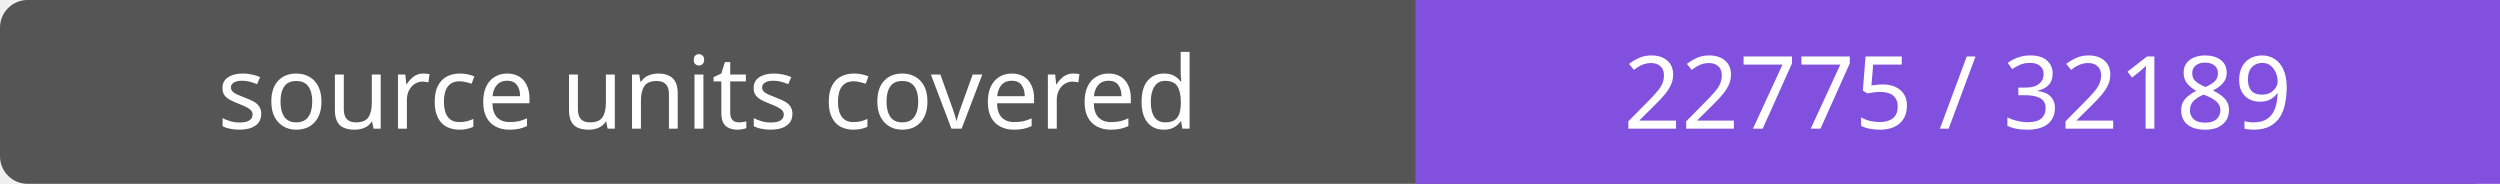
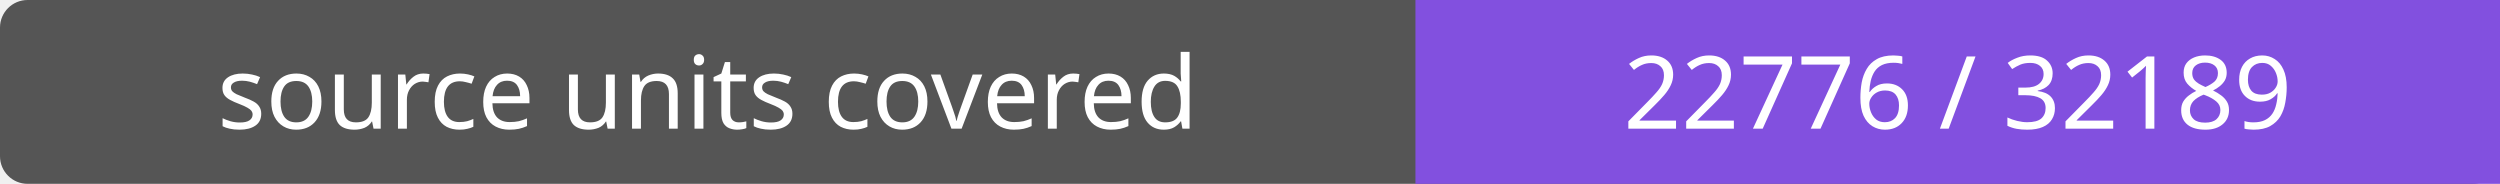
- <svg xmlns="http://www.w3.org/2000/svg" width="272" height="20" role="img" aria-label="source units covered: 22775 / 32189">
+ <svg xmlns="http://www.w3.org/2000/svg" width="272" height="20" role="img" aria-label="source units covered: 22776 / 32189">
  <rect width="272" height="20" rx="3" fill="#555" />
  <path fill="#8250df" d="M154 0h118v20H154z" />
  <g fill="#fff" text-anchor="middle" font-family="Verdana,sans-serif" font-size="11">
    <text x="77.0" y="14">source units covered</text>
-     <text x="213.0" y="14">22775 / 32189</text>
+     <text x="213.0" y="14">22776 / 32189</text>
  </g>
</svg>
